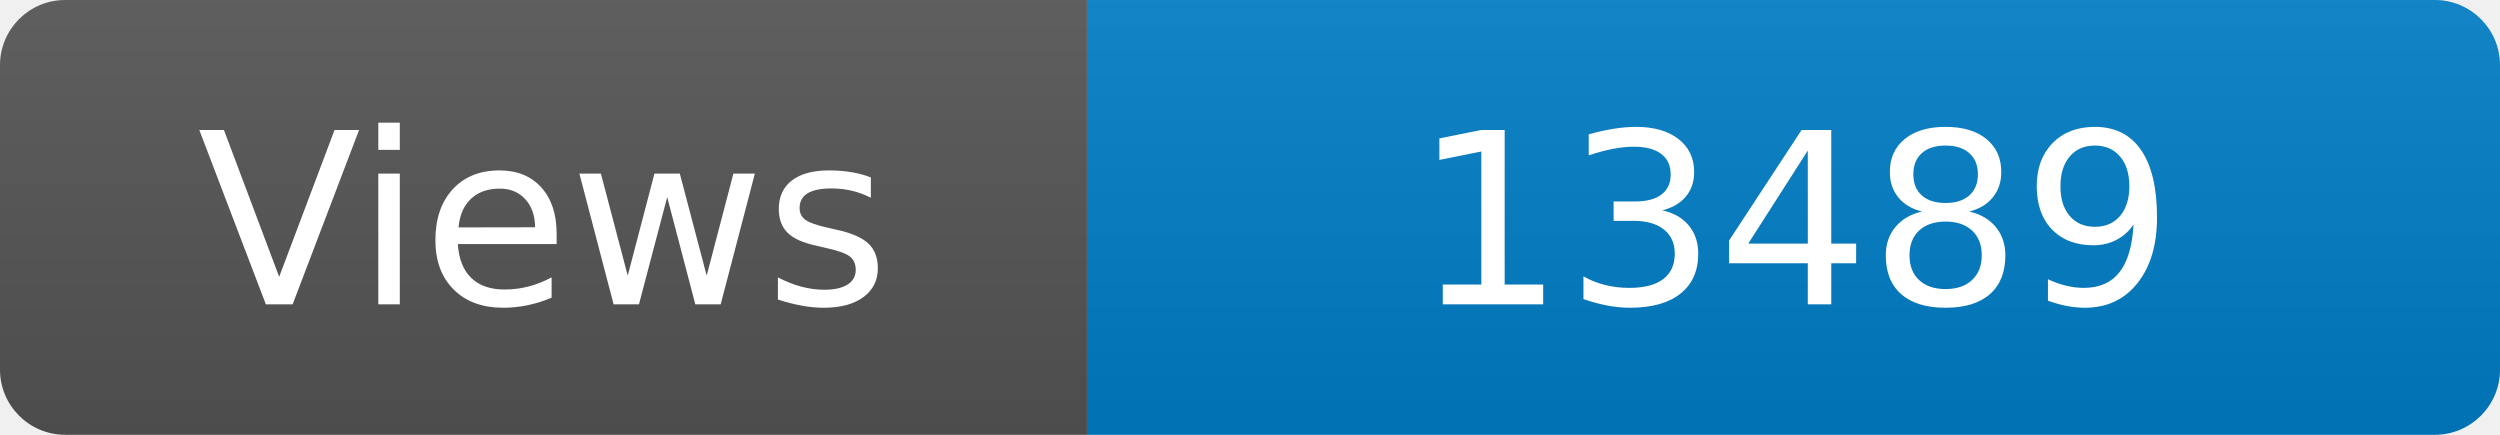
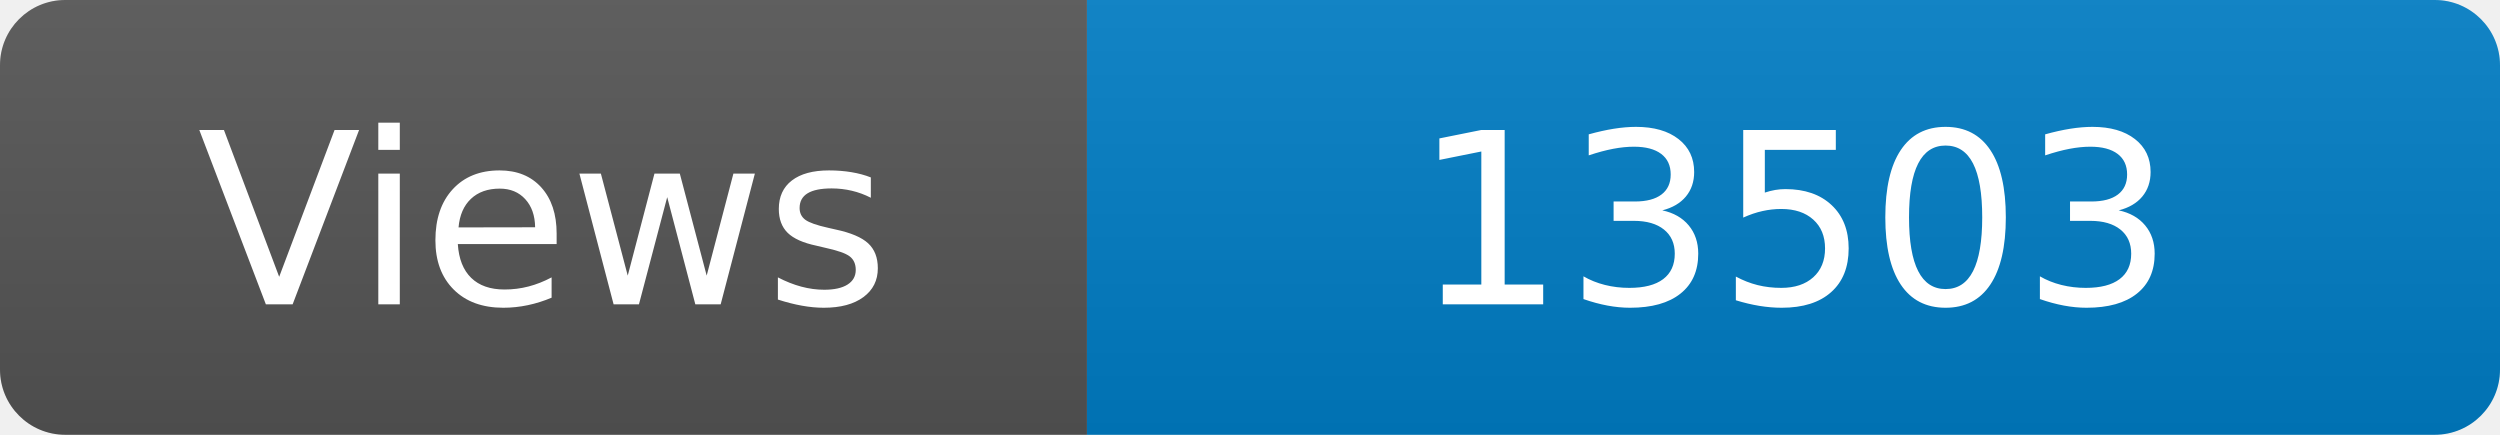
<svg xmlns="http://www.w3.org/2000/svg" width="115" height="20" role="img" aria-label="Maintained?: yes">
  <linearGradient id="s" x2="0" y2="100%">
    <stop offset="0" stop-color="#bbb" stop-opacity=".1" />
    <stop offset="1" stop-opacity=".1" />
  </linearGradient>
  <clipPath id="r">
    <rect width="115" height="20" rx="3" fill="#fff" />
  </clipPath>
  <g clip-path="url(#r)">
    <rect width="50" height="20" fill="#555" />
    <rect x="50" width="160" height="20" fill="#007ec6" />
    <rect width="115" height="20" fill="url(#s)" />
  </g>
  <g fill="#fff" text-anchor="middle" font-family="Verdana,Geneva,DejaVu Sans,sans-serif" font-size="110">
    <text x="250" y="140" transform="scale(.1)" fill="#fff">Views</text>
-     <text x="825" y="140" transform="scale(.1)" fill="#fff">13489</text>
+     <text x="825" y="140" transform="scale(.1)" fill="#fff">13503</text>
  </g>
</svg>
